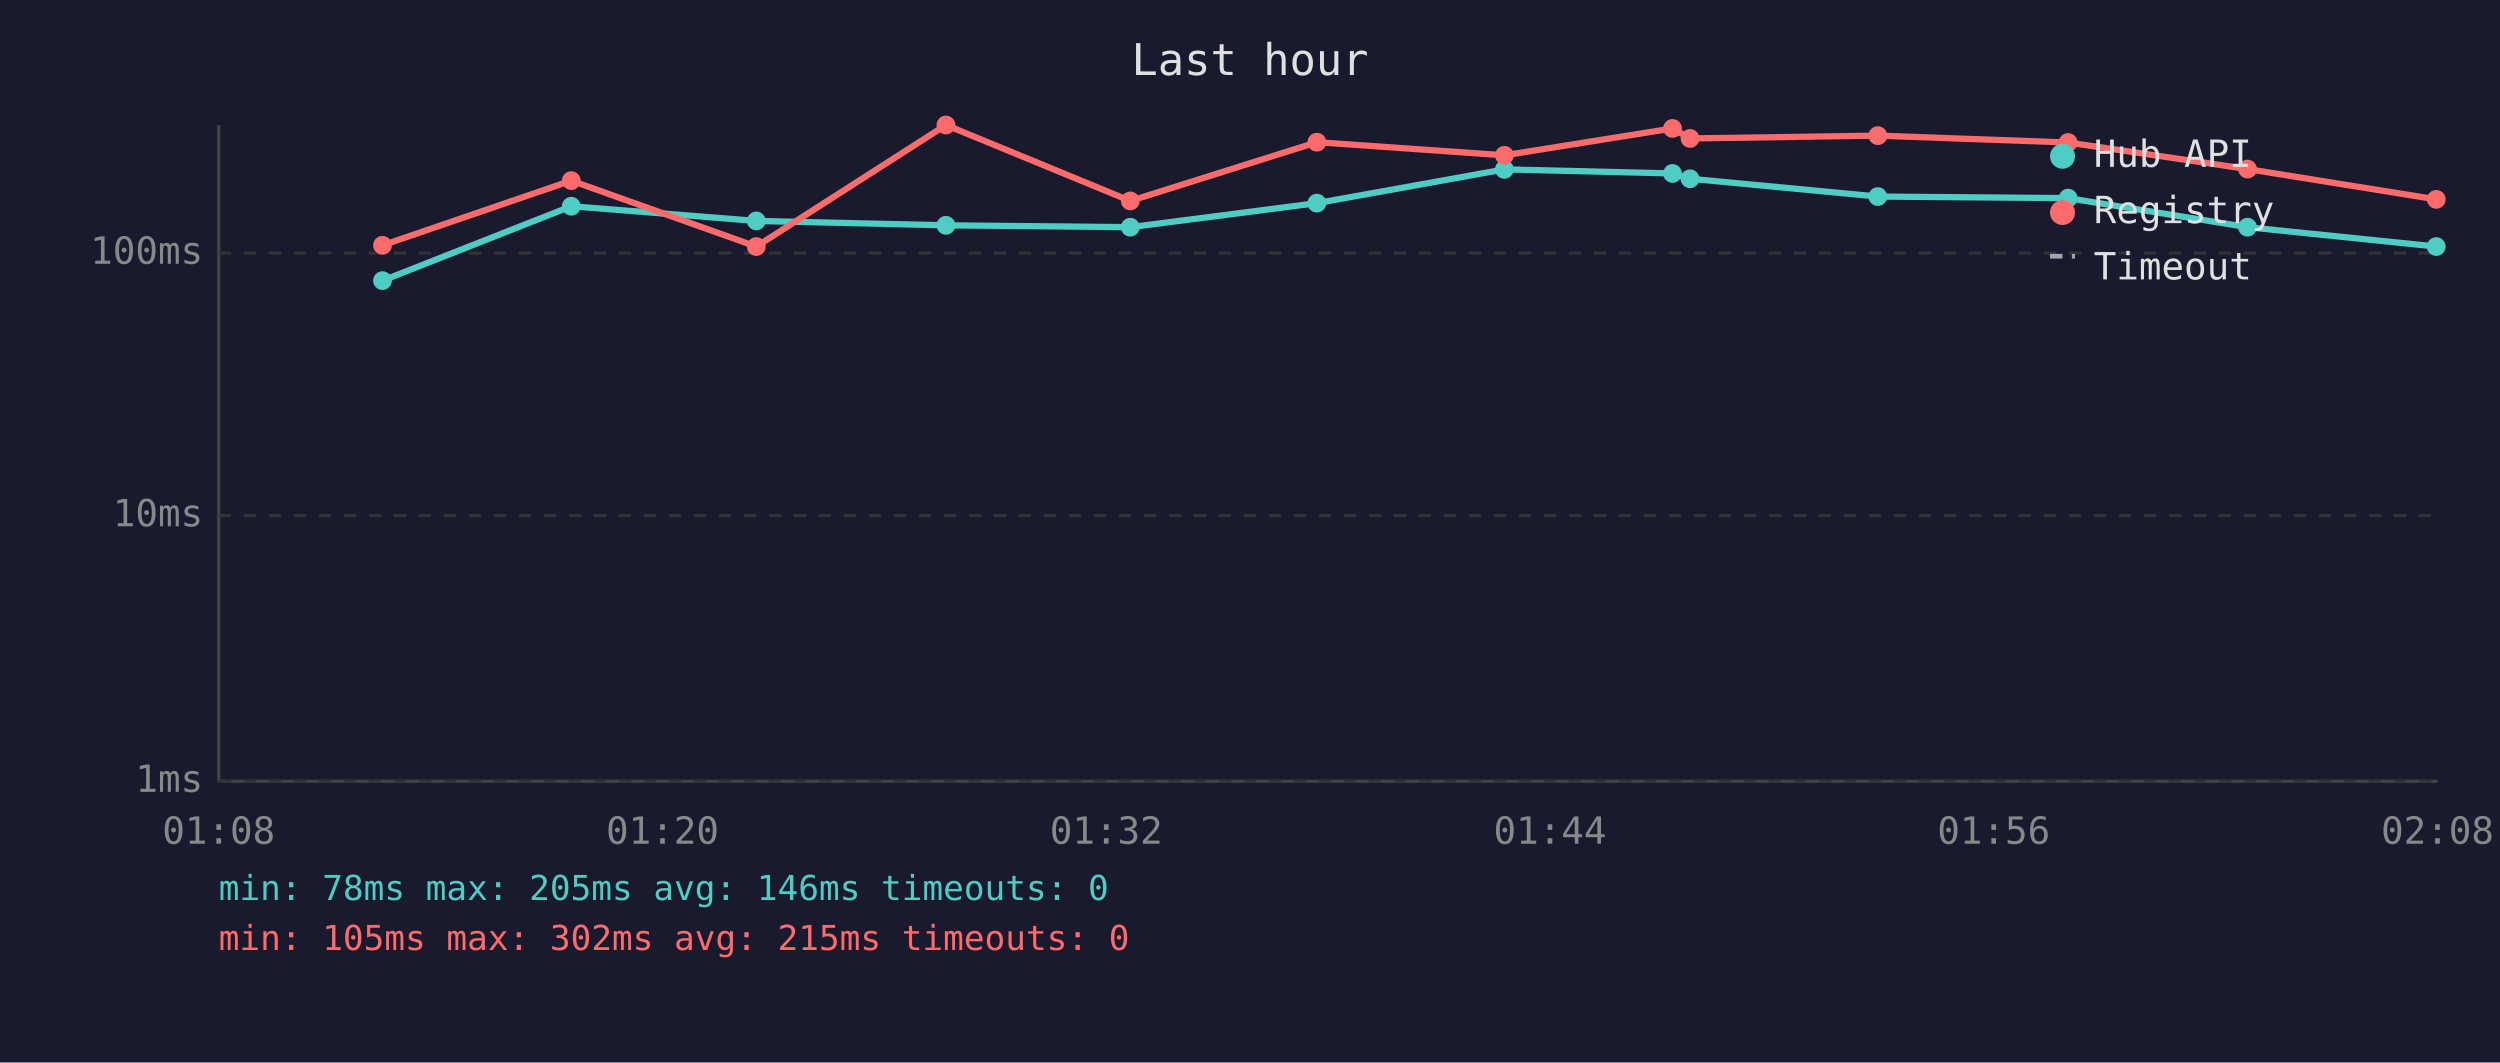
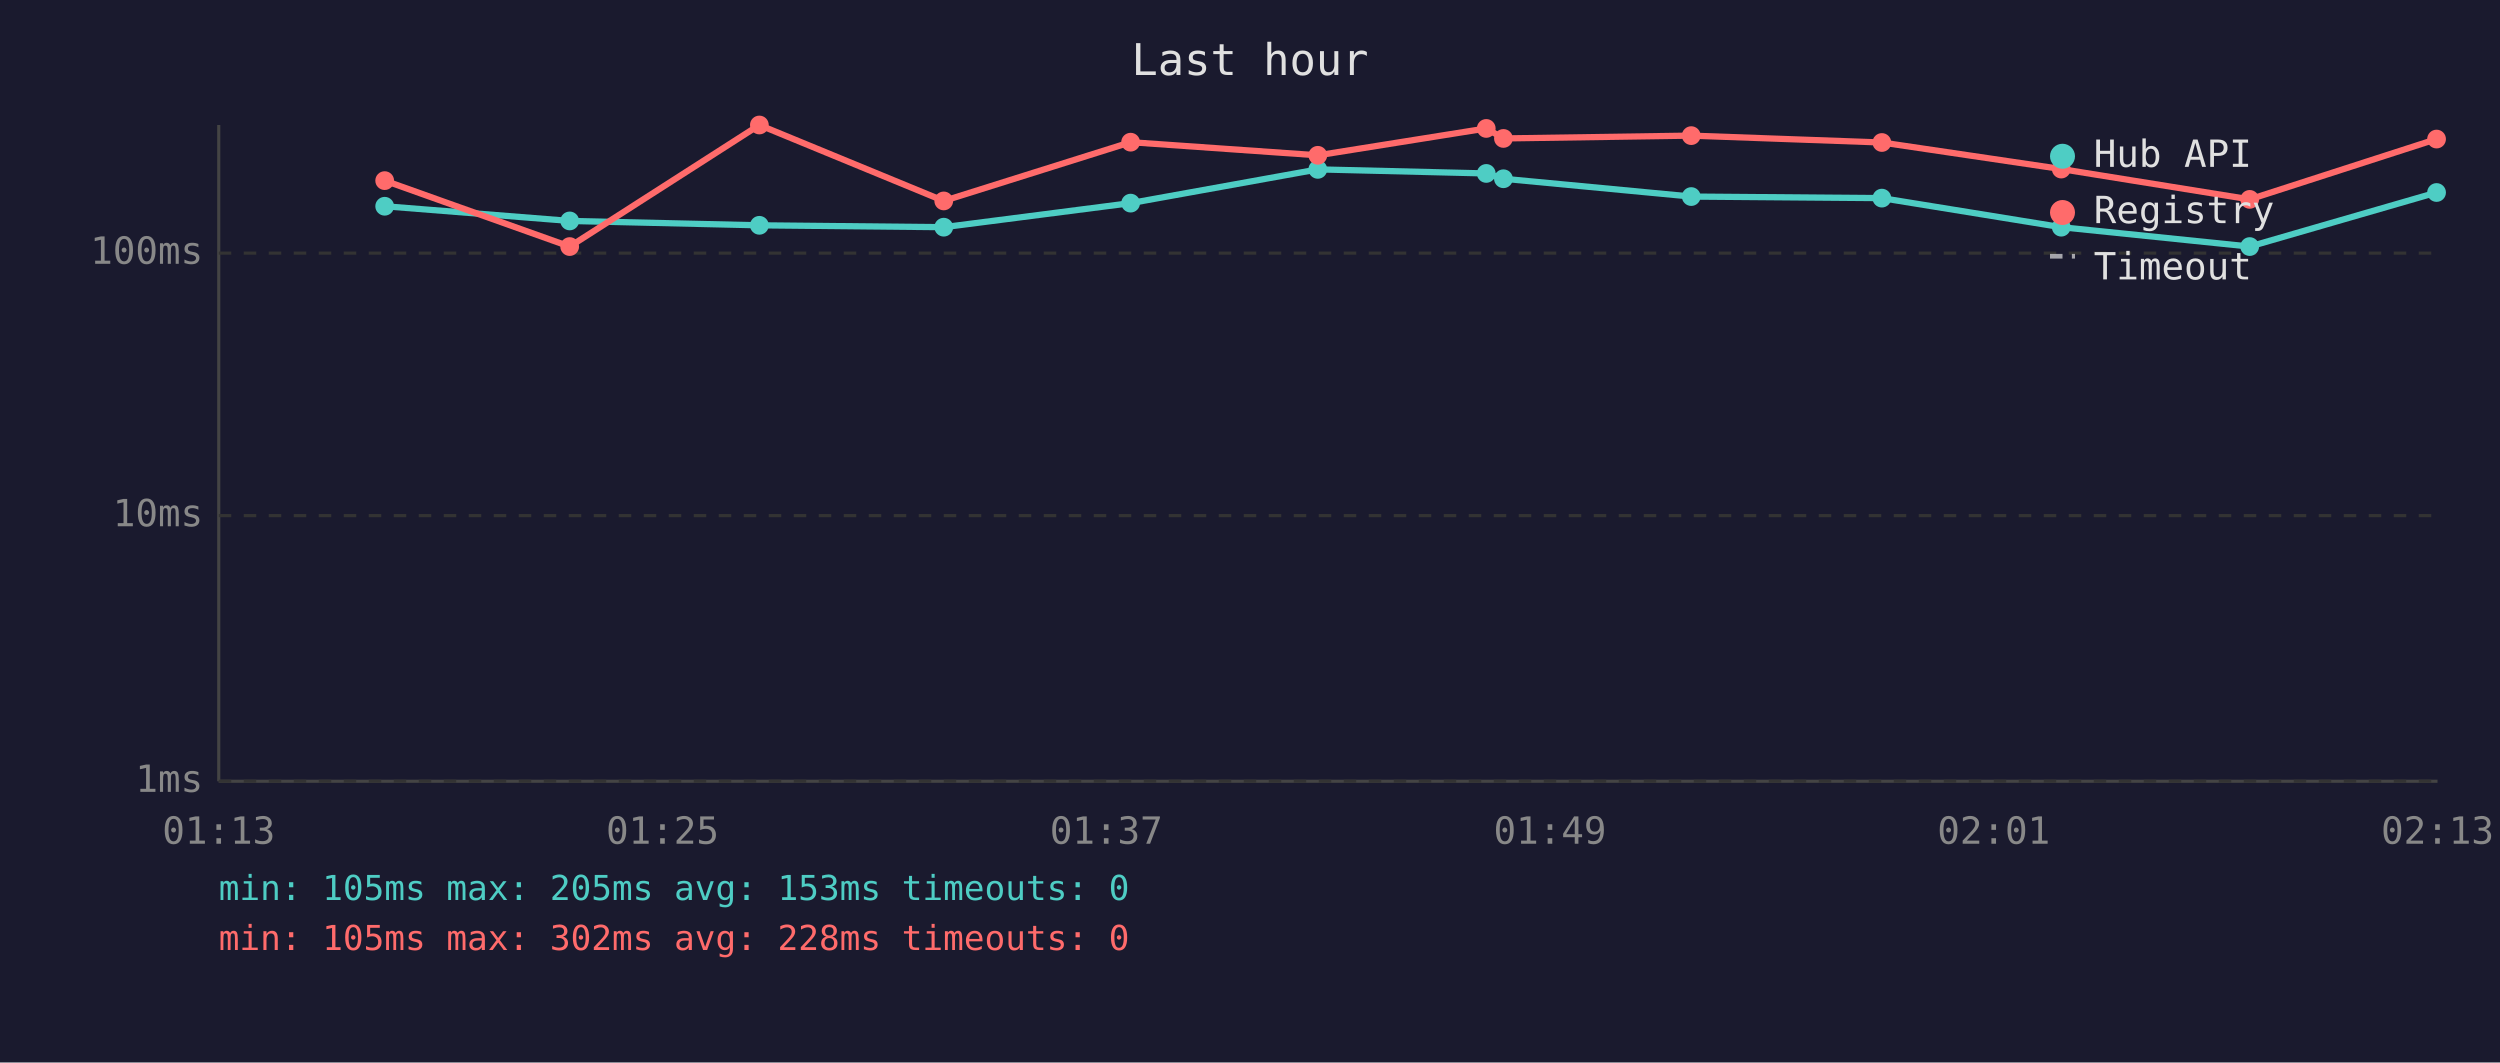
<svg xmlns="http://www.w3.org/2000/svg" viewBox="0 0 800 340" font-family="monospace" font-size="12">
  <rect width="800" height="340" fill="#1a1a2e" />
  <text x="400" y="24" fill="#e0e0e0" font-size="14" text-anchor="middle">Last hour</text>
  <line x1="70" y1="40" x2="70" y2="250" stroke="#444" stroke-width="1" />
  <line x1="70" y1="250" x2="780" y2="250" stroke="#444" stroke-width="1" />
  <line x1="70" y1="250" x2="780" y2="250" stroke="#333" stroke-width="1" stroke-dasharray="4" />
  <text x="65" y="250" fill="#888" text-anchor="end" dominant-baseline="middle">1ms</text>
  <line x1="70" y1="165" x2="780" y2="165" stroke="#333" stroke-width="1" stroke-dasharray="4" />
  <text x="65" y="165" fill="#888" text-anchor="end" dominant-baseline="middle">10ms</text>
  <line x1="70" y1="81" x2="780" y2="81" stroke="#333" stroke-width="1" stroke-dasharray="4" />
  <text x="65" y="81" fill="#888" text-anchor="end" dominant-baseline="middle">100ms</text>
-   <text x="70" y="270" fill="#888" text-anchor="middle">01:08</text>
-   <text x="212" y="270" fill="#888" text-anchor="middle">01:20</text>
-   <text x="354" y="270" fill="#888" text-anchor="middle">01:32</text>
-   <text x="496" y="270" fill="#888" text-anchor="middle">01:44</text>
-   <text x="638" y="270" fill="#888" text-anchor="middle">01:56</text>
-   <text x="780" y="270" fill="#888" text-anchor="middle">02:08</text>
-   <polyline points="122.4,89.8 182.8,66.0 242.0,70.7 302.7,72.1 361.7,72.7 421.4,65.0 481.4,54.2 535.2,55.5 540.8,57.2 600.9,62.9 661.8,63.4 719.2,72.7 779.6,78.9" fill="none" stroke="#4ecdc4" stroke-width="2" opacity="1" />
-   <circle cx="122.4" cy="89.8" r="3" fill="#4ecdc4" />
-   <circle cx="182.8" cy="66.0" r="3" fill="#4ecdc4" />
-   <circle cx="242.0" cy="70.7" r="3" fill="#4ecdc4" />
-   <circle cx="302.7" cy="72.1" r="3" fill="#4ecdc4" />
-   <circle cx="361.7" cy="72.7" r="3" fill="#4ecdc4" />
-   <circle cx="421.4" cy="65.0" r="3" fill="#4ecdc4" />
-   <circle cx="481.4" cy="54.2" r="3" fill="#4ecdc4" />
-   <circle cx="535.2" cy="55.5" r="3" fill="#4ecdc4" />
-   <circle cx="540.8" cy="57.2" r="3" fill="#4ecdc4" />
-   <circle cx="600.9" cy="62.9" r="3" fill="#4ecdc4" />
-   <circle cx="661.8" cy="63.4" r="3" fill="#4ecdc4" />
-   <circle cx="719.2" cy="72.7" r="3" fill="#4ecdc4" />
-   <circle cx="779.6" cy="78.9" r="3" fill="#4ecdc4" />
-   <polyline points="122.4,78.5 182.8,57.8 242.0,78.9 302.7,40.0 361.7,64.3 421.4,45.5 481.4,49.7 535.2,41.1 540.8,44.3 600.9,43.4 661.8,45.6 719.2,54.1 779.6,63.8" fill="none" stroke="#ff6b6b" stroke-width="2" opacity="1" />
-   <circle cx="122.4" cy="78.5" r="3" fill="#ff6b6b" />
-   <circle cx="182.8" cy="57.8" r="3" fill="#ff6b6b" />
-   <circle cx="242.0" cy="78.9" r="3" fill="#ff6b6b" />
-   <circle cx="302.7" cy="40.0" r="3" fill="#ff6b6b" />
-   <circle cx="361.7" cy="64.3" r="3" fill="#ff6b6b" />
-   <circle cx="421.4" cy="45.5" r="3" fill="#ff6b6b" />
-   <circle cx="481.4" cy="49.7" r="3" fill="#ff6b6b" />
-   <circle cx="535.2" cy="41.1" r="3" fill="#ff6b6b" />
-   <circle cx="540.8" cy="44.3" r="3" fill="#ff6b6b" />
-   <circle cx="600.9" cy="43.4" r="3" fill="#ff6b6b" />
-   <circle cx="661.8" cy="45.6" r="3" fill="#ff6b6b" />
-   <circle cx="719.2" cy="54.1" r="3" fill="#ff6b6b" />
-   <circle cx="779.6" cy="63.8" r="3" fill="#ff6b6b" />
+   <text x="70" y="270" fill="#888" text-anchor="middle">01:13</text>
+   <text x="212" y="270" fill="#888" text-anchor="middle">01:25</text>
+   <text x="354" y="270" fill="#888" text-anchor="middle">01:37</text>
+   <text x="496" y="270" fill="#888" text-anchor="middle">01:49</text>
+   <text x="638" y="270" fill="#888" text-anchor="middle">02:01</text>
+   <text x="780" y="270" fill="#888" text-anchor="middle">02:13</text>
+   <polyline points="123.1,66.0 182.3,70.7 243.0,72.1 302.0,72.7 361.8,65.0 421.7,54.2 475.6,55.5 481.1,57.2 541.2,62.9 602.2,63.4 659.6,72.7 719.9,78.9 779.7,61.6" fill="none" stroke="#4ecdc4" stroke-width="2" opacity="1" />
+   <circle cx="123.1" cy="66.0" r="3" fill="#4ecdc4" />
+   <circle cx="182.3" cy="70.7" r="3" fill="#4ecdc4" />
+   <circle cx="243.0" cy="72.1" r="3" fill="#4ecdc4" />
+   <circle cx="302.0" cy="72.7" r="3" fill="#4ecdc4" />
+   <circle cx="361.8" cy="65.0" r="3" fill="#4ecdc4" />
+   <circle cx="421.7" cy="54.2" r="3" fill="#4ecdc4" />
+   <circle cx="475.6" cy="55.5" r="3" fill="#4ecdc4" />
+   <circle cx="481.1" cy="57.2" r="3" fill="#4ecdc4" />
+   <circle cx="541.2" cy="62.9" r="3" fill="#4ecdc4" />
+   <circle cx="602.2" cy="63.4" r="3" fill="#4ecdc4" />
+   <circle cx="659.6" cy="72.7" r="3" fill="#4ecdc4" />
+   <circle cx="719.9" cy="78.9" r="3" fill="#4ecdc4" />
+   <circle cx="779.7" cy="61.6" r="3" fill="#4ecdc4" />
+   <polyline points="123.1,57.8 182.3,78.9 243.0,40.0 302.0,64.3 361.8,45.5 421.7,49.7 475.6,41.1 481.1,44.3 541.2,43.4 602.2,45.6 659.6,54.1 719.9,63.8 779.7,44.5" fill="none" stroke="#ff6b6b" stroke-width="2" opacity="1" />
+   <circle cx="123.1" cy="57.8" r="3" fill="#ff6b6b" />
+   <circle cx="182.3" cy="78.9" r="3" fill="#ff6b6b" />
+   <circle cx="243.0" cy="40.0" r="3" fill="#ff6b6b" />
+   <circle cx="302.0" cy="64.3" r="3" fill="#ff6b6b" />
+   <circle cx="361.8" cy="45.5" r="3" fill="#ff6b6b" />
+   <circle cx="421.7" cy="49.7" r="3" fill="#ff6b6b" />
+   <circle cx="475.6" cy="41.1" r="3" fill="#ff6b6b" />
+   <circle cx="481.1" cy="44.3" r="3" fill="#ff6b6b" />
+   <circle cx="541.2" cy="43.4" r="3" fill="#ff6b6b" />
+   <circle cx="602.2" cy="45.6" r="3" fill="#ff6b6b" />
+   <circle cx="659.6" cy="54.1" r="3" fill="#ff6b6b" />
+   <circle cx="719.9" cy="63.8" r="3" fill="#ff6b6b" />
+   <circle cx="779.7" cy="44.5" r="3" fill="#ff6b6b" />
  <circle cx="660" cy="50" r="4" fill="#4ecdc4" />
  <text x="670" y="50" fill="#e0e0e0" dominant-baseline="middle">Hub API</text>
  <circle cx="660" cy="68" r="4" fill="#ff6b6b" />
  <text x="670" y="68" fill="#e0e0e0" dominant-baseline="middle">Registry</text>
  <line x1="656" y1="82" x2="664" y2="82" stroke="#e0e0e0" stroke-width="1.5" stroke-dasharray="4,3" opacity="0.7" />
  <text x="670" y="86" fill="#e0e0e0" dominant-baseline="middle">Timeout</text>
-   <text x="70" y="288" fill="#4ecdc4" font-size="11">min: 78ms  max: 205ms  avg: 146ms  timeouts: 0</text>
-   <text x="70" y="304" fill="#ff6b6b" font-size="11">min: 105ms  max: 302ms  avg: 215ms  timeouts: 0</text>
+   <text x="70" y="288" fill="#4ecdc4" font-size="11">min: 105ms  max: 205ms  avg: 153ms  timeouts: 0</text>
+   <text x="70" y="304" fill="#ff6b6b" font-size="11">min: 105ms  max: 302ms  avg: 228ms  timeouts: 0</text>
</svg>
